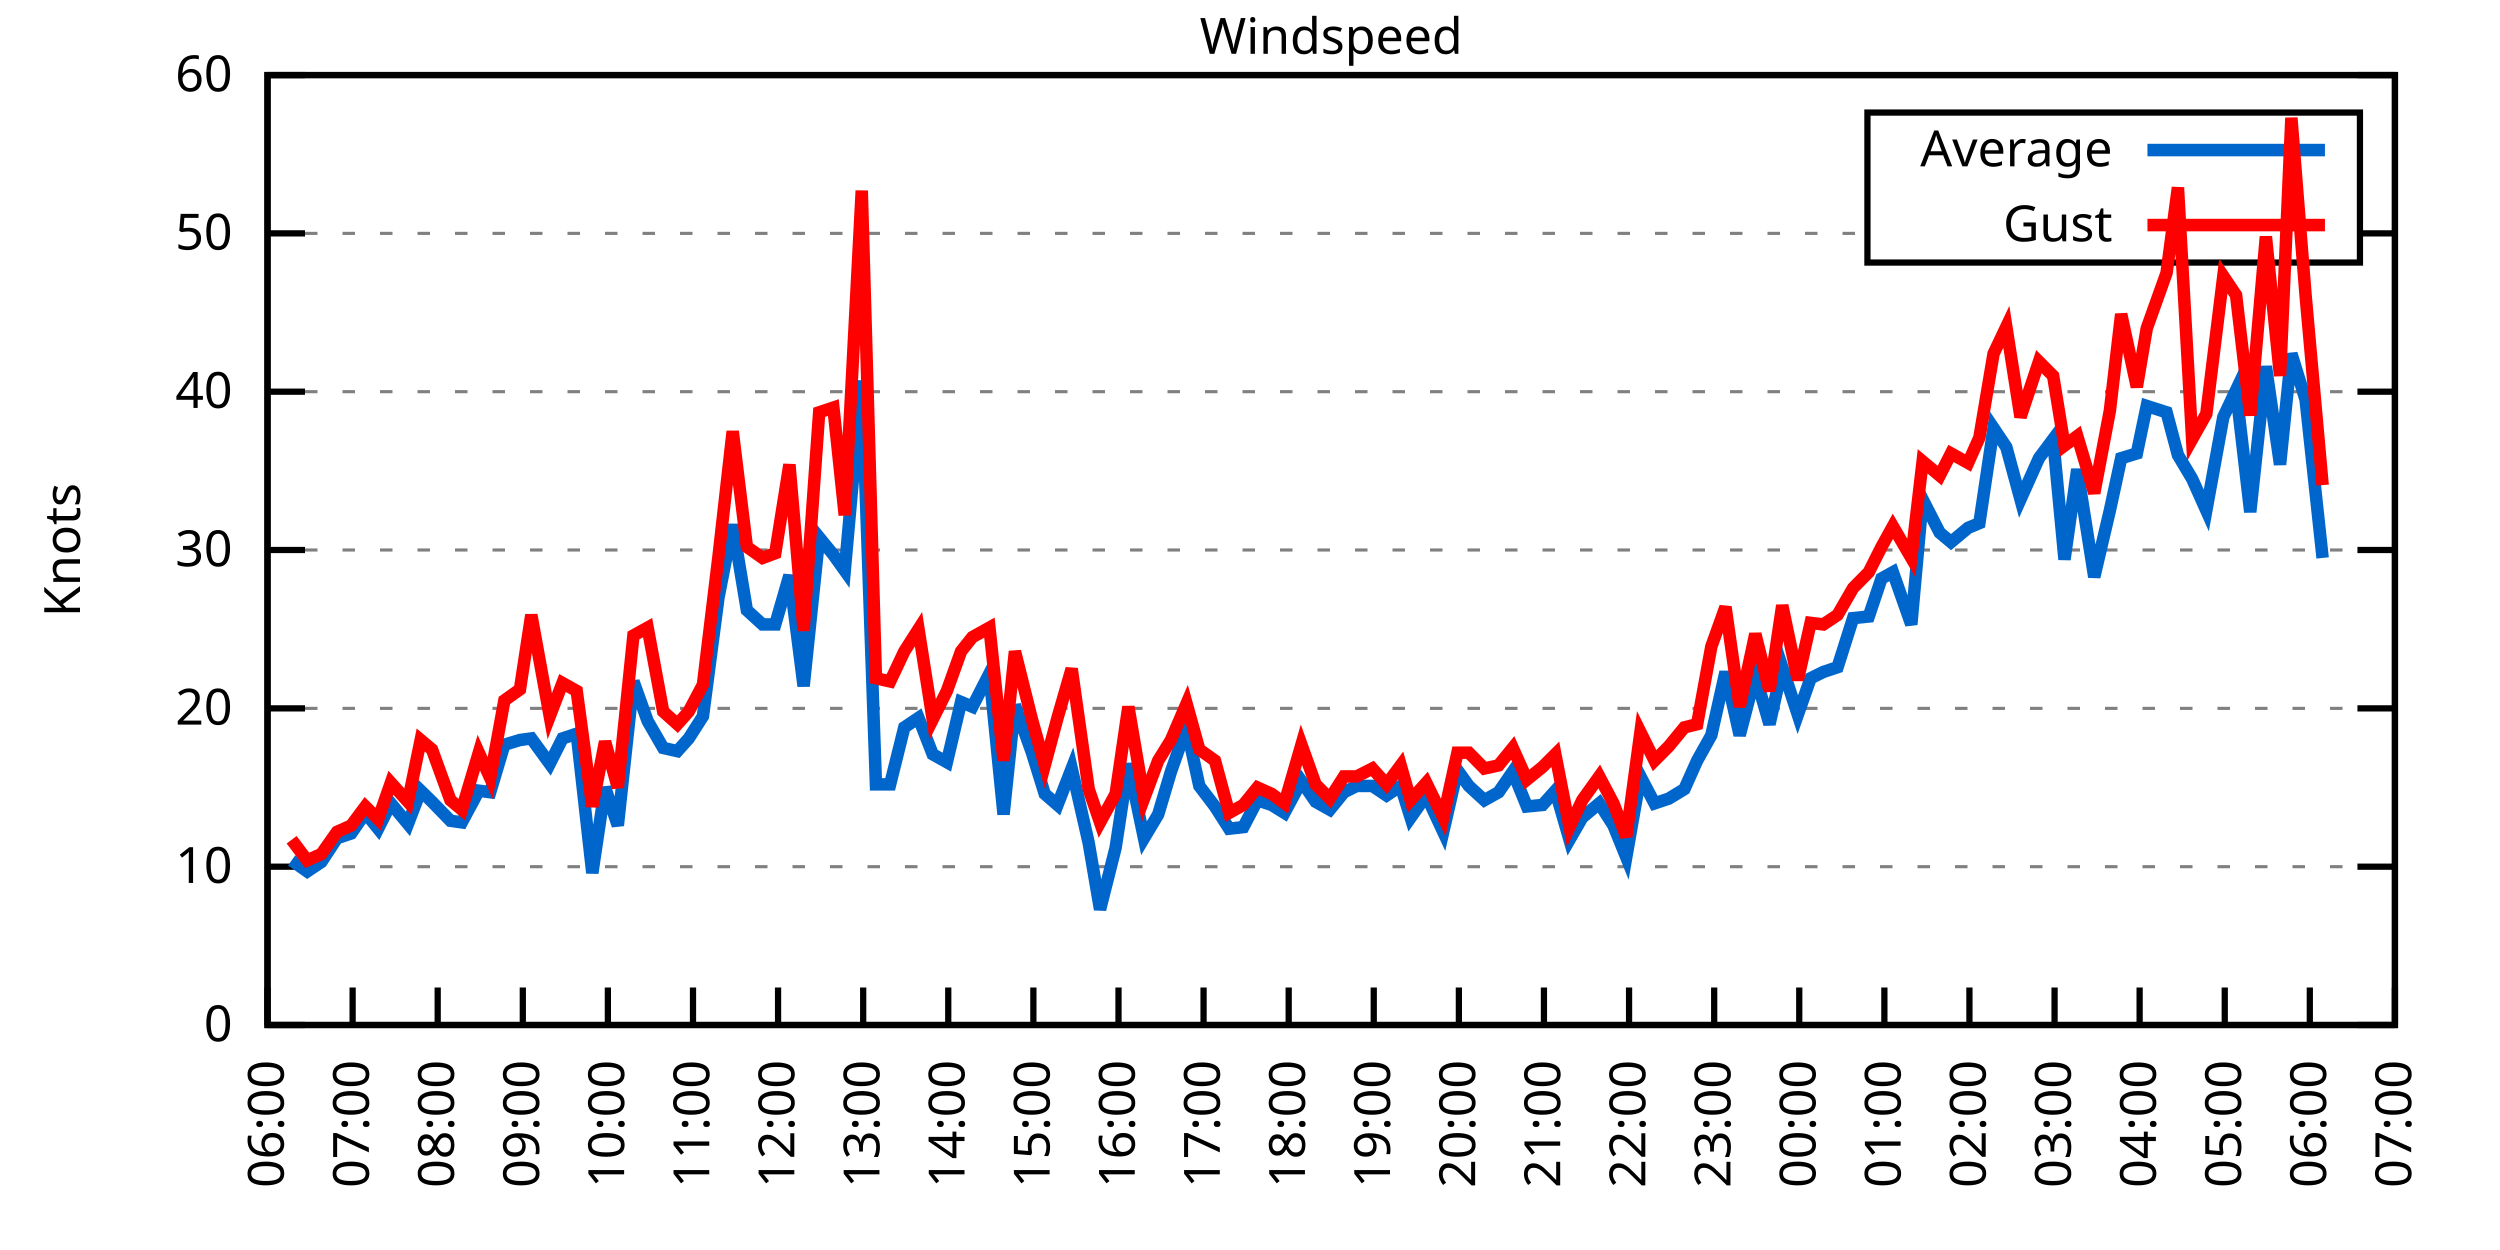
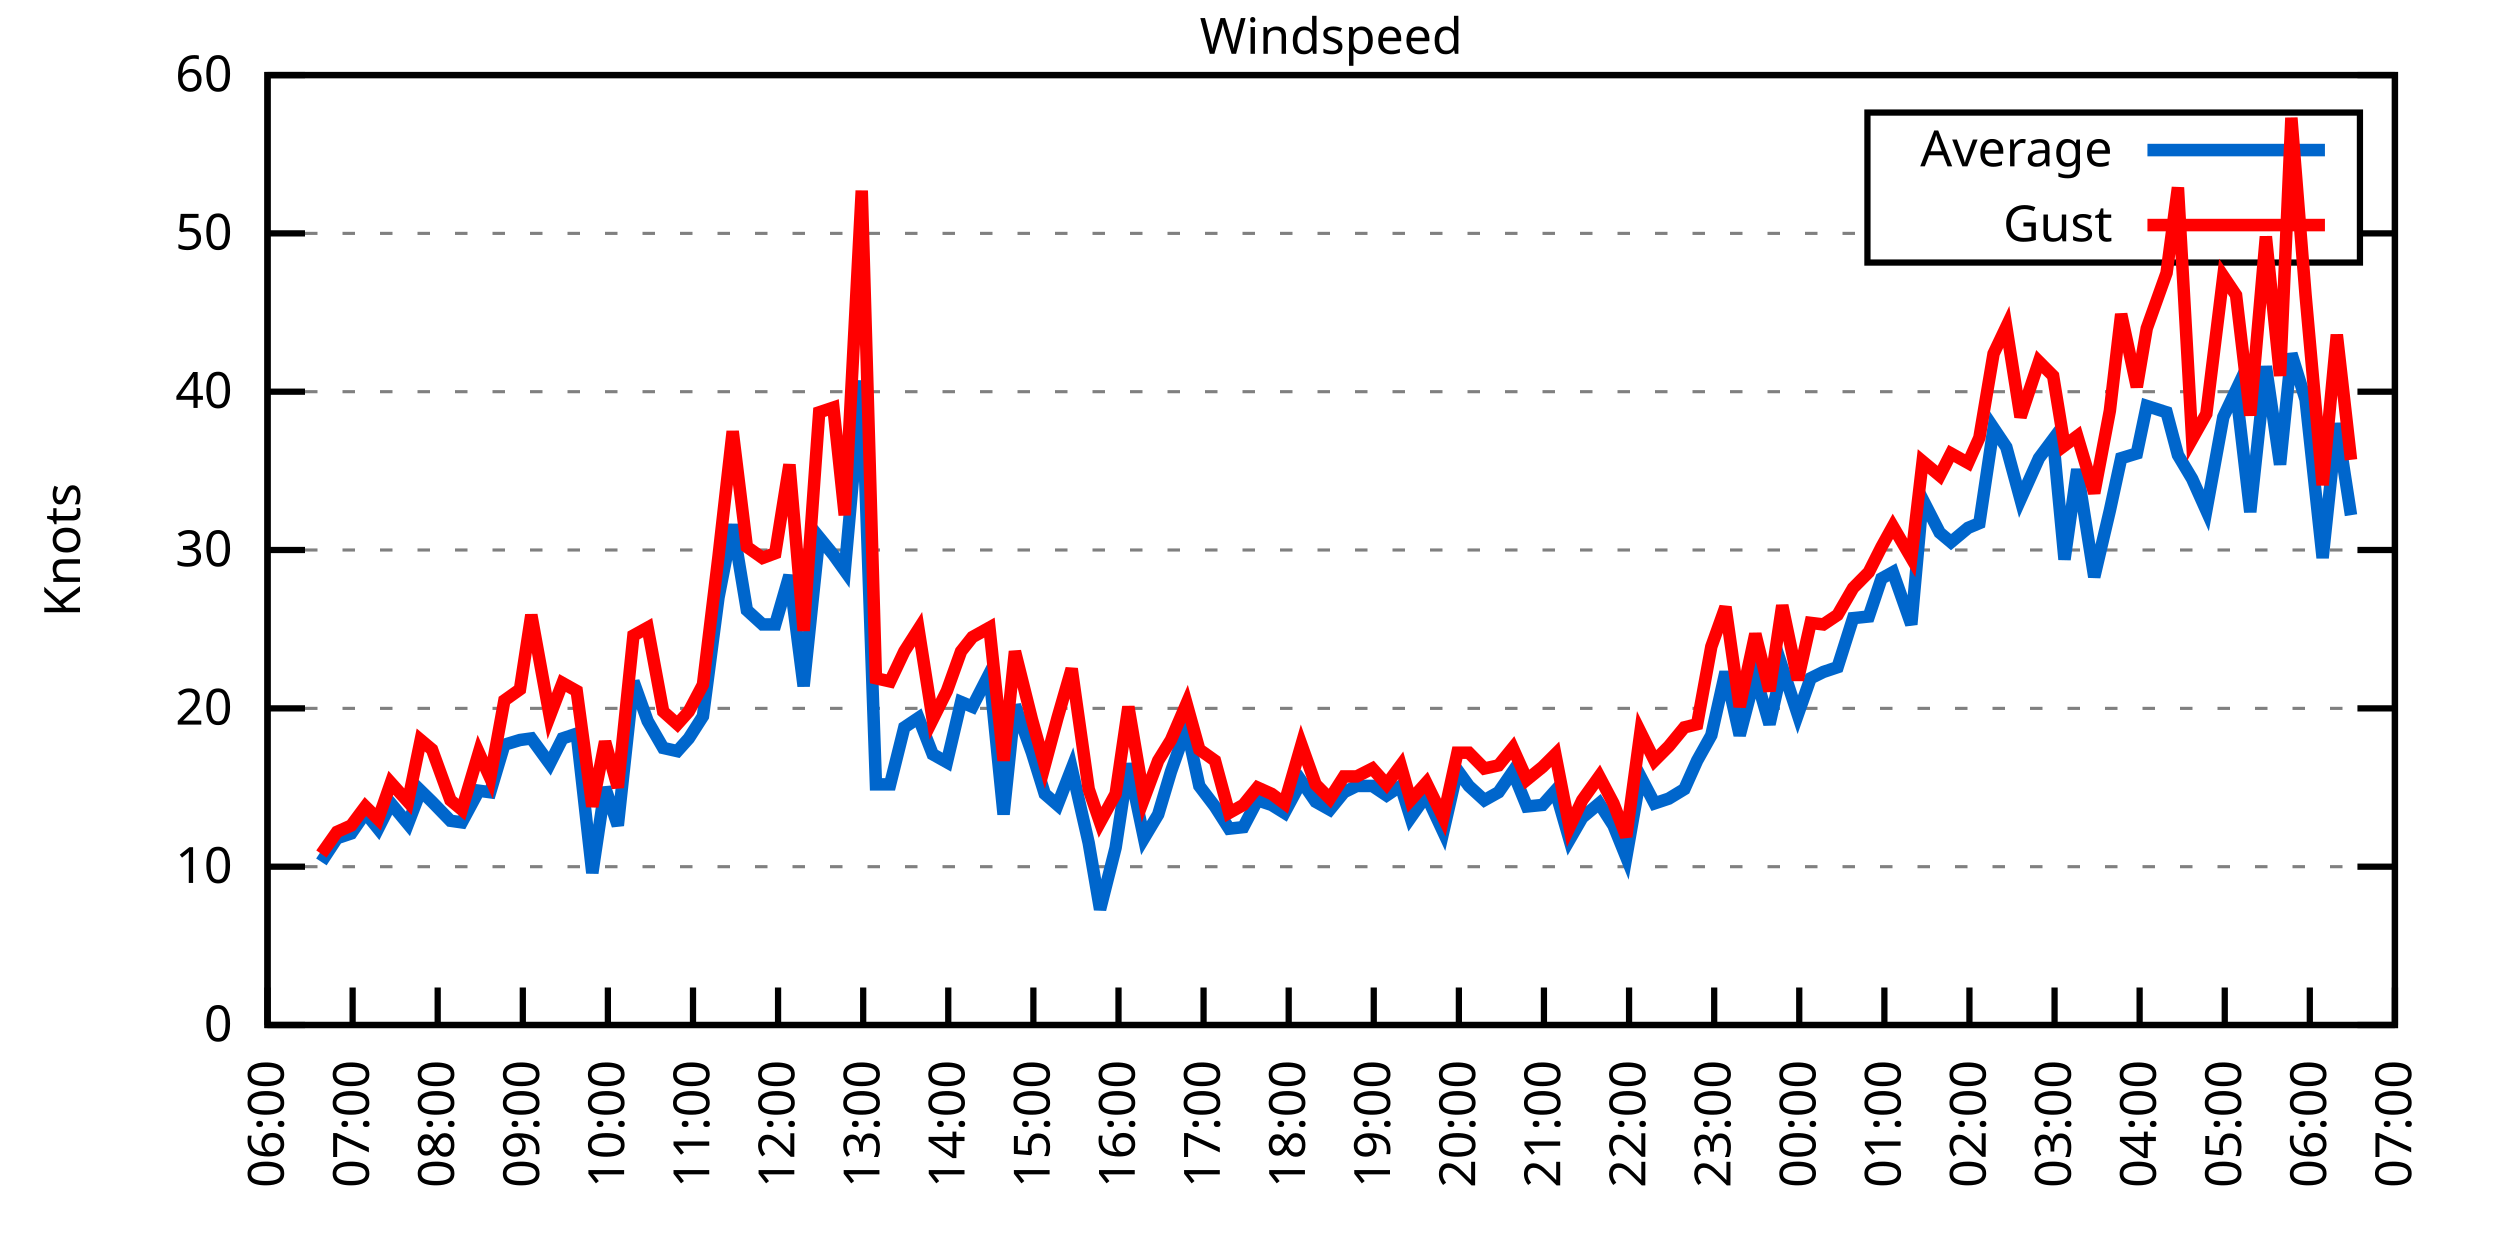
<svg xmlns="http://www.w3.org/2000/svg" xmlns:xlink="http://www.w3.org/1999/xlink" width="400" height="200" viewBox="0 0 400 200">
  <g id="gnuplot_canvas">
    <rect x="0" y="0" width="400" height="200" fill="none" />
    <defs>
      <circle id="gpDot" r="0.5" stroke-width="0.5" stroke="currentColor" />
      <path id="gpPt0" stroke-width="0.333" stroke="currentColor" d="M-1,0 h2 M0,-1 v2" />
      <path id="gpPt1" stroke-width="0.333" stroke="currentColor" d="M-1,-1 L1,1 M1,-1 L-1,1" />
      <path id="gpPt2" stroke-width="0.333" stroke="currentColor" d="M-1,0 L1,0 M0,-1 L0,1 M-1,-1 L1,1 M-1,1 L1,-1" />
      <rect id="gpPt3" stroke-width="0.333" stroke="currentColor" x="-1" y="-1" width="2" height="2" />
      <rect id="gpPt4" stroke-width="0.333" stroke="currentColor" fill="currentColor" x="-1" y="-1" width="2" height="2" />
      <circle id="gpPt5" stroke-width="0.333" stroke="currentColor" cx="0" cy="0" r="1" />
      <use xlink:href="#gpPt5" id="gpPt6" fill="currentColor" stroke="none" />
      <path id="gpPt7" stroke-width="0.333" stroke="currentColor" d="M0,-1.33 L-1.33,0.67 L1.33,0.67 z" />
      <use xlink:href="#gpPt7" id="gpPt8" fill="currentColor" stroke="none" />
      <use xlink:href="#gpPt7" id="gpPt9" stroke="currentColor" transform="rotate(180)" />
      <use xlink:href="#gpPt9" id="gpPt10" fill="currentColor" stroke="none" />
      <use xlink:href="#gpPt3" id="gpPt11" stroke="currentColor" transform="rotate(45)" />
      <use xlink:href="#gpPt11" id="gpPt12" fill="currentColor" stroke="none" />
      <path id="gpPt13" stroke-width="0.333" stroke="currentColor" d="M0,1.330 L1.265,0.411 L0.782,-1.067 L-0.782,-1.076 L-1.265,0.411 z" />
      <use xlink:href="#gpPt13" id="gpPt14" fill="currentColor" stroke="none" />
      <filter id="textbox" filterUnits="objectBoundingBox" x="0" y="0" height="1" width="1">
        <feFlood flood-color="white" flood-opacity="1" result="bgnd" />
        <feComposite in="SourceGraphic" in2="bgnd" operator="atop" />
      </filter>
      <filter id="greybox" filterUnits="objectBoundingBox" x="0" y="0" height="1" width="1">
        <feFlood flood-color="lightgrey" flood-opacity="1" result="grey" />
        <feComposite in="SourceGraphic" in2="grey" operator="atop" />
      </filter>
    </defs>
    <g fill="none" color="white" stroke="currentColor" stroke-width="1.00" stroke-linecap="butt" stroke-linejoin="miter">
</g>
    <g fill="none" color="black" stroke="currentColor" stroke-width="1.00" stroke-linecap="butt" stroke-linejoin="miter">
      <g stroke="none" shape-rendering="crispEdges">
        <polygon fill="rgb(255, 255, 255)" points="42.80,164.00 383.18,164.00 383.18,12.02 42.80,12.02 " />
      </g>
    </g>
    <g fill="none" color="black" stroke="currentColor" stroke-width="1.00" stroke-linecap="butt" stroke-linejoin="miter">
</g>
    <g fill="none" color="black" stroke="black" stroke-width="0.50" stroke-linecap="butt" stroke-linejoin="miter">
</g>
    <g fill="none" color="gray" stroke="currentColor" stroke-width="0.50" stroke-linecap="butt" stroke-linejoin="miter">
      <path stroke="gray" stroke-dasharray="2,4" class="gridline" d="M42.80,164.00 L383.19,164.00  " />
    </g>
    <g fill="none" color="gray" stroke="gray" stroke-width="1.00" stroke-linecap="butt" stroke-linejoin="miter">
</g>
    <g fill="none" color="black" stroke="currentColor" stroke-width="1.00" stroke-linecap="butt" stroke-linejoin="miter">
      <path stroke="black" d="M42.80,164.00 L48.80,164.00 M383.19,164.00 L377.19,164.00  " />
      <g transform="translate(37.20,166.60)" stroke="none" fill="black" font-family="Sans" font-size="8.00" text-anchor="end">
        <text>
          <tspan font-family="Sans"> 0</tspan>
        </text>
      </g>
    </g>
    <g fill="none" color="black" stroke="currentColor" stroke-width="1.00" stroke-linecap="butt" stroke-linejoin="miter">
</g>
    <g fill="none" color="black" stroke="black" stroke-width="0.50" stroke-linecap="butt" stroke-linejoin="miter">
</g>
    <g fill="none" color="gray" stroke="currentColor" stroke-width="0.50" stroke-linecap="butt" stroke-linejoin="miter">
      <path stroke="gray" stroke-dasharray="2,4" class="gridline" d="M42.80,138.67 L383.19,138.67  " />
    </g>
    <g fill="none" color="gray" stroke="gray" stroke-width="1.00" stroke-linecap="butt" stroke-linejoin="miter">
</g>
    <g fill="none" color="black" stroke="currentColor" stroke-width="1.00" stroke-linecap="butt" stroke-linejoin="miter">
      <path stroke="black" d="M42.80,138.67 L48.80,138.67 M383.19,138.67 L377.19,138.67  " />
      <g transform="translate(37.20,141.27)" stroke="none" fill="black" font-family="Sans" font-size="8.00" text-anchor="end">
        <text>
          <tspan font-family="Sans"> 10</tspan>
        </text>
      </g>
    </g>
    <g fill="none" color="black" stroke="currentColor" stroke-width="1.00" stroke-linecap="butt" stroke-linejoin="miter">
</g>
    <g fill="none" color="black" stroke="black" stroke-width="0.50" stroke-linecap="butt" stroke-linejoin="miter">
</g>
    <g fill="none" color="gray" stroke="currentColor" stroke-width="0.50" stroke-linecap="butt" stroke-linejoin="miter">
      <path stroke="gray" stroke-dasharray="2,4" class="gridline" d="M42.80,113.34 L383.19,113.34  " />
    </g>
    <g fill="none" color="gray" stroke="gray" stroke-width="1.00" stroke-linecap="butt" stroke-linejoin="miter">
</g>
    <g fill="none" color="black" stroke="currentColor" stroke-width="1.00" stroke-linecap="butt" stroke-linejoin="miter">
      <path stroke="black" d="M42.80,113.34 L48.80,113.34 M383.19,113.34 L377.19,113.34  " />
      <g transform="translate(37.20,115.94)" stroke="none" fill="black" font-family="Sans" font-size="8.00" text-anchor="end">
        <text>
          <tspan font-family="Sans"> 20</tspan>
        </text>
      </g>
    </g>
    <g fill="none" color="black" stroke="currentColor" stroke-width="1.00" stroke-linecap="butt" stroke-linejoin="miter">
</g>
    <g fill="none" color="black" stroke="black" stroke-width="0.50" stroke-linecap="butt" stroke-linejoin="miter">
</g>
    <g fill="none" color="gray" stroke="currentColor" stroke-width="0.50" stroke-linecap="butt" stroke-linejoin="miter">
      <path stroke="gray" stroke-dasharray="2,4" class="gridline" d="M42.80,88.00 L383.19,88.00  " />
    </g>
    <g fill="none" color="gray" stroke="gray" stroke-width="1.00" stroke-linecap="butt" stroke-linejoin="miter">
</g>
    <g fill="none" color="black" stroke="currentColor" stroke-width="1.00" stroke-linecap="butt" stroke-linejoin="miter">
      <path stroke="black" d="M42.80,88.00 L48.80,88.00 M383.19,88.00 L377.19,88.00  " />
      <g transform="translate(37.20,90.60)" stroke="none" fill="black" font-family="Sans" font-size="8.00" text-anchor="end">
        <text>
          <tspan font-family="Sans"> 30</tspan>
        </text>
      </g>
    </g>
    <g fill="none" color="black" stroke="currentColor" stroke-width="1.00" stroke-linecap="butt" stroke-linejoin="miter">
</g>
    <g fill="none" color="black" stroke="black" stroke-width="0.50" stroke-linecap="butt" stroke-linejoin="miter">
</g>
    <g fill="none" color="gray" stroke="currentColor" stroke-width="0.50" stroke-linecap="butt" stroke-linejoin="miter">
      <path stroke="gray" stroke-dasharray="2,4" class="gridline" d="M42.80,62.67 L383.19,62.67  " />
    </g>
    <g fill="none" color="gray" stroke="gray" stroke-width="1.00" stroke-linecap="butt" stroke-linejoin="miter">
</g>
    <g fill="none" color="black" stroke="currentColor" stroke-width="1.00" stroke-linecap="butt" stroke-linejoin="miter">
      <path stroke="black" d="M42.80,62.67 L48.80,62.67 M383.19,62.67 L377.19,62.67  " />
      <g transform="translate(37.20,65.27)" stroke="none" fill="black" font-family="Sans" font-size="8.00" text-anchor="end">
        <text>
          <tspan font-family="Sans"> 40</tspan>
        </text>
      </g>
    </g>
    <g fill="none" color="black" stroke="currentColor" stroke-width="1.00" stroke-linecap="butt" stroke-linejoin="miter">
</g>
    <g fill="none" color="black" stroke="black" stroke-width="0.50" stroke-linecap="butt" stroke-linejoin="miter">
</g>
    <g fill="none" color="gray" stroke="currentColor" stroke-width="0.50" stroke-linecap="butt" stroke-linejoin="miter">
      <path stroke="gray" stroke-dasharray="2,4" class="gridline" d="M42.80,37.34 L298.79,37.34 M377.59,37.34 L383.19,37.34  " />
    </g>
    <g fill="none" color="gray" stroke="gray" stroke-width="1.00" stroke-linecap="butt" stroke-linejoin="miter">
</g>
    <g fill="none" color="black" stroke="currentColor" stroke-width="1.00" stroke-linecap="butt" stroke-linejoin="miter">
      <path stroke="black" d="M42.80,37.34 L48.80,37.34 M383.19,37.34 L377.19,37.34  " />
      <g transform="translate(37.20,39.94)" stroke="none" fill="black" font-family="Sans" font-size="8.00" text-anchor="end">
        <text>
          <tspan font-family="Sans"> 50</tspan>
        </text>
      </g>
    </g>
    <g fill="none" color="black" stroke="currentColor" stroke-width="1.00" stroke-linecap="butt" stroke-linejoin="miter">
</g>
    <g fill="none" color="black" stroke="black" stroke-width="0.50" stroke-linecap="butt" stroke-linejoin="miter">
</g>
    <g fill="none" color="gray" stroke="currentColor" stroke-width="0.50" stroke-linecap="butt" stroke-linejoin="miter">
      <path stroke="gray" stroke-dasharray="2,4" class="gridline" d="M42.80,12.01 L383.19,12.01  " />
    </g>
    <g fill="none" color="gray" stroke="gray" stroke-width="1.00" stroke-linecap="butt" stroke-linejoin="miter">
</g>
    <g fill="none" color="black" stroke="currentColor" stroke-width="1.00" stroke-linecap="butt" stroke-linejoin="miter">
      <path stroke="black" d="M42.80,12.01 L48.80,12.01 M383.19,12.01 L377.19,12.01  " />
      <g transform="translate(37.20,14.61)" stroke="none" fill="black" font-family="Sans" font-size="8.00" text-anchor="end">
        <text>
          <tspan font-family="Sans"> 60</tspan>
        </text>
      </g>
    </g>
    <g fill="none" color="black" stroke="currentColor" stroke-width="1.00" stroke-linecap="butt" stroke-linejoin="miter">
      <path stroke="black" d="M42.80,164.00 L42.80,158.00  " />
      <g transform="translate(45.40,169.60) rotate(270.00)" stroke="none" fill="black" font-family="Sans" font-size="8.00" text-anchor="end">
        <text>
          <tspan font-family="Sans">06:00</tspan>
        </text>
      </g>
    </g>
    <g fill="none" color="black" stroke="currentColor" stroke-width="1.00" stroke-linecap="butt" stroke-linejoin="miter">
      <path stroke="black" d="M56.42,164.00 L56.42,158.00  " />
      <g transform="translate(59.02,169.60) rotate(270.00)" stroke="none" fill="black" font-family="Sans" font-size="8.00" text-anchor="end">
        <text>
          <tspan font-family="Sans">07:00</tspan>
        </text>
      </g>
    </g>
    <g fill="none" color="black" stroke="currentColor" stroke-width="1.00" stroke-linecap="butt" stroke-linejoin="miter">
      <path stroke="black" d="M70.03,164.00 L70.03,158.00  " />
      <g transform="translate(72.63,169.60) rotate(270.00)" stroke="none" fill="black" font-family="Sans" font-size="8.00" text-anchor="end">
        <text>
          <tspan font-family="Sans">08:00</tspan>
        </text>
      </g>
    </g>
    <g fill="none" color="black" stroke="currentColor" stroke-width="1.00" stroke-linecap="butt" stroke-linejoin="miter">
      <path stroke="black" d="M83.65,164.00 L83.65,158.00  " />
      <g transform="translate(86.25,169.60) rotate(270.00)" stroke="none" fill="black" font-family="Sans" font-size="8.00" text-anchor="end">
        <text>
          <tspan font-family="Sans">09:00</tspan>
        </text>
      </g>
    </g>
    <g fill="none" color="black" stroke="currentColor" stroke-width="1.00" stroke-linecap="butt" stroke-linejoin="miter">
      <path stroke="black" d="M97.26,164.00 L97.26,158.00  " />
      <g transform="translate(99.86,169.60) rotate(270.00)" stroke="none" fill="black" font-family="Sans" font-size="8.00" text-anchor="end">
        <text>
          <tspan font-family="Sans">10:00</tspan>
        </text>
      </g>
    </g>
    <g fill="none" color="black" stroke="currentColor" stroke-width="1.00" stroke-linecap="butt" stroke-linejoin="miter">
      <path stroke="black" d="M110.88,164.00 L110.88,158.00  " />
      <g transform="translate(113.48,169.60) rotate(270.00)" stroke="none" fill="black" font-family="Sans" font-size="8.00" text-anchor="end">
        <text>
          <tspan font-family="Sans">11:00</tspan>
        </text>
      </g>
    </g>
    <g fill="none" color="black" stroke="currentColor" stroke-width="1.00" stroke-linecap="butt" stroke-linejoin="miter">
      <path stroke="black" d="M124.49,164.00 L124.49,158.00  " />
      <g transform="translate(127.09,169.60) rotate(270.00)" stroke="none" fill="black" font-family="Sans" font-size="8.00" text-anchor="end">
        <text>
          <tspan font-family="Sans">12:00</tspan>
        </text>
      </g>
    </g>
    <g fill="none" color="black" stroke="currentColor" stroke-width="1.00" stroke-linecap="butt" stroke-linejoin="miter">
      <path stroke="black" d="M138.11,164.00 L138.11,158.00  " />
      <g transform="translate(140.71,169.60) rotate(270.00)" stroke="none" fill="black" font-family="Sans" font-size="8.00" text-anchor="end">
        <text>
          <tspan font-family="Sans">13:00</tspan>
        </text>
      </g>
    </g>
    <g fill="none" color="black" stroke="currentColor" stroke-width="1.00" stroke-linecap="butt" stroke-linejoin="miter">
      <path stroke="black" d="M151.72,164.00 L151.72,158.00  " />
      <g transform="translate(154.32,169.60) rotate(270.00)" stroke="none" fill="black" font-family="Sans" font-size="8.00" text-anchor="end">
        <text>
          <tspan font-family="Sans">14:00</tspan>
        </text>
      </g>
    </g>
    <g fill="none" color="black" stroke="currentColor" stroke-width="1.00" stroke-linecap="butt" stroke-linejoin="miter">
      <path stroke="black" d="M165.34,164.00 L165.34,158.00  " />
      <g transform="translate(167.94,169.60) rotate(270.00)" stroke="none" fill="black" font-family="Sans" font-size="8.00" text-anchor="end">
        <text>
          <tspan font-family="Sans">15:00</tspan>
        </text>
      </g>
    </g>
    <g fill="none" color="black" stroke="currentColor" stroke-width="1.00" stroke-linecap="butt" stroke-linejoin="miter">
      <path stroke="black" d="M178.96,164.00 L178.96,158.00  " />
      <g transform="translate(181.56,169.60) rotate(270.00)" stroke="none" fill="black" font-family="Sans" font-size="8.00" text-anchor="end">
        <text>
          <tspan font-family="Sans">16:00</tspan>
        </text>
      </g>
    </g>
    <g fill="none" color="black" stroke="currentColor" stroke-width="1.00" stroke-linecap="butt" stroke-linejoin="miter">
      <path stroke="black" d="M192.57,164.00 L192.57,158.00  " />
      <g transform="translate(195.17,169.60) rotate(270.00)" stroke="none" fill="black" font-family="Sans" font-size="8.00" text-anchor="end">
        <text>
          <tspan font-family="Sans">17:00</tspan>
        </text>
      </g>
    </g>
    <g fill="none" color="black" stroke="currentColor" stroke-width="1.00" stroke-linecap="butt" stroke-linejoin="miter">
      <path stroke="black" d="M206.19,164.00 L206.19,158.00  " />
      <g transform="translate(208.79,169.60) rotate(270.00)" stroke="none" fill="black" font-family="Sans" font-size="8.00" text-anchor="end">
        <text>
          <tspan font-family="Sans">18:00</tspan>
        </text>
      </g>
    </g>
    <g fill="none" color="black" stroke="currentColor" stroke-width="1.00" stroke-linecap="butt" stroke-linejoin="miter">
      <path stroke="black" d="M219.80,164.00 L219.80,158.00  " />
      <g transform="translate(222.40,169.60) rotate(270.00)" stroke="none" fill="black" font-family="Sans" font-size="8.00" text-anchor="end">
        <text>
          <tspan font-family="Sans">19:00</tspan>
        </text>
      </g>
    </g>
    <g fill="none" color="black" stroke="currentColor" stroke-width="1.00" stroke-linecap="butt" stroke-linejoin="miter">
      <path stroke="black" d="M233.42,164.00 L233.42,158.00  " />
      <g transform="translate(236.02,169.60) rotate(270.00)" stroke="none" fill="black" font-family="Sans" font-size="8.00" text-anchor="end">
        <text>
          <tspan font-family="Sans">20:00</tspan>
        </text>
      </g>
    </g>
    <g fill="none" color="black" stroke="currentColor" stroke-width="1.00" stroke-linecap="butt" stroke-linejoin="miter">
      <path stroke="black" d="M247.03,164.00 L247.03,158.00  " />
      <g transform="translate(249.63,169.60) rotate(270.00)" stroke="none" fill="black" font-family="Sans" font-size="8.00" text-anchor="end">
        <text>
          <tspan font-family="Sans">21:00</tspan>
        </text>
      </g>
    </g>
    <g fill="none" color="black" stroke="currentColor" stroke-width="1.00" stroke-linecap="butt" stroke-linejoin="miter">
      <path stroke="black" d="M260.65,164.00 L260.65,158.00  " />
      <g transform="translate(263.25,169.60) rotate(270.00)" stroke="none" fill="black" font-family="Sans" font-size="8.00" text-anchor="end">
        <text>
          <tspan font-family="Sans">22:00</tspan>
        </text>
      </g>
    </g>
    <g fill="none" color="black" stroke="currentColor" stroke-width="1.00" stroke-linecap="butt" stroke-linejoin="miter">
      <path stroke="black" d="M274.27,164.00 L274.27,158.00  " />
      <g transform="translate(276.87,169.60) rotate(270.00)" stroke="none" fill="black" font-family="Sans" font-size="8.00" text-anchor="end">
        <text>
          <tspan font-family="Sans">23:00</tspan>
        </text>
      </g>
    </g>
    <g fill="none" color="black" stroke="currentColor" stroke-width="1.00" stroke-linecap="butt" stroke-linejoin="miter">
      <path stroke="black" d="M287.88,164.00 L287.88,158.00  " />
      <g transform="translate(290.48,169.60) rotate(270.00)" stroke="none" fill="black" font-family="Sans" font-size="8.00" text-anchor="end">
        <text>
          <tspan font-family="Sans">00:00</tspan>
        </text>
      </g>
    </g>
    <g fill="none" color="black" stroke="currentColor" stroke-width="1.00" stroke-linecap="butt" stroke-linejoin="miter">
      <path stroke="black" d="M301.50,164.00 L301.50,158.00  " />
      <g transform="translate(304.10,169.60) rotate(270.00)" stroke="none" fill="black" font-family="Sans" font-size="8.00" text-anchor="end">
        <text>
          <tspan font-family="Sans">01:00</tspan>
        </text>
      </g>
    </g>
    <g fill="none" color="black" stroke="currentColor" stroke-width="1.00" stroke-linecap="butt" stroke-linejoin="miter">
      <path stroke="black" d="M315.11,164.00 L315.11,158.00  " />
      <g transform="translate(317.71,169.60) rotate(270.00)" stroke="none" fill="black" font-family="Sans" font-size="8.00" text-anchor="end">
        <text>
          <tspan font-family="Sans">02:00</tspan>
        </text>
      </g>
    </g>
    <g fill="none" color="black" stroke="currentColor" stroke-width="1.00" stroke-linecap="butt" stroke-linejoin="miter">
      <path stroke="black" d="M328.73,164.00 L328.73,158.00  " />
      <g transform="translate(331.33,169.60) rotate(270.00)" stroke="none" fill="black" font-family="Sans" font-size="8.00" text-anchor="end">
        <text>
          <tspan font-family="Sans">03:00</tspan>
        </text>
      </g>
    </g>
    <g fill="none" color="black" stroke="currentColor" stroke-width="1.00" stroke-linecap="butt" stroke-linejoin="miter">
      <path stroke="black" d="M342.34,164.00 L342.34,158.00  " />
      <g transform="translate(344.94,169.60) rotate(270.00)" stroke="none" fill="black" font-family="Sans" font-size="8.00" text-anchor="end">
        <text>
          <tspan font-family="Sans">04:00</tspan>
        </text>
      </g>
    </g>
    <g fill="none" color="black" stroke="currentColor" stroke-width="1.00" stroke-linecap="butt" stroke-linejoin="miter">
      <path stroke="black" d="M355.96,164.00 L355.96,158.00  " />
      <g transform="translate(358.56,169.60) rotate(270.00)" stroke="none" fill="black" font-family="Sans" font-size="8.00" text-anchor="end">
        <text>
          <tspan font-family="Sans">05:00</tspan>
        </text>
      </g>
    </g>
    <g fill="none" color="black" stroke="currentColor" stroke-width="1.00" stroke-linecap="butt" stroke-linejoin="miter">
      <path stroke="black" d="M369.57,164.00 L369.57,158.00  " />
      <g transform="translate(372.17,169.60) rotate(270.00)" stroke="none" fill="black" font-family="Sans" font-size="8.00" text-anchor="end">
        <text>
          <tspan font-family="Sans">06:00</tspan>
        </text>
      </g>
    </g>
    <g fill="none" color="black" stroke="currentColor" stroke-width="1.00" stroke-linecap="butt" stroke-linejoin="miter">
      <path stroke="black" d="M383.19,164.00 L383.19,158.00  " />
      <g transform="translate(385.79,169.60) rotate(270.00)" stroke="none" fill="black" font-family="Sans" font-size="8.00" text-anchor="end">
        <text>
          <tspan font-family="Sans">07:00</tspan>
        </text>
      </g>
    </g>
    <g fill="none" color="black" stroke="currentColor" stroke-width="1.00" stroke-linecap="butt" stroke-linejoin="miter">
</g>
    <g fill="none" color="black" stroke="currentColor" stroke-width="1.00" stroke-linecap="butt" stroke-linejoin="miter">
      <path stroke="black" d="M42.80,12.01 L42.80,164.00 L383.19,164.00 L383.19,12.01 L42.80,12.01 Z  " />
    </g>
    <g fill="none" color="black" stroke="currentColor" stroke-width="1.00" stroke-linecap="butt" stroke-linejoin="miter">
</g>
    <g fill="none" color="black" stroke="currentColor" stroke-width="1.00" stroke-linecap="butt" stroke-linejoin="miter">
      <path stroke="black" d="M298.79,42.01 L298.79,18.01 L377.59,18.01 L377.59,42.01 L298.79,42.01 Z  " />
    </g>
    <g id="Windspeed_plot_1">
      <g fill="none" color="white" stroke="black" stroke-width="2.00" stroke-linecap="butt" stroke-linejoin="miter">
</g>
      <g fill="none" color="black" stroke="currentColor" stroke-width="2.00" stroke-linecap="butt" stroke-linejoin="miter">
        <g transform="translate(337.99,26.61)" stroke="none" fill="black" font-family="Sans" font-size="8.00" text-anchor="end">
          <text>
            <tspan font-family="Sans">Average</tspan>
          </text>
        </g>
      </g>
      <g fill="none" color="black" stroke="currentColor" stroke-width="2.00" stroke-linecap="butt" stroke-linejoin="miter">
-         <path stroke="rgb(  0, 102, 204)" d="M343.59,24.01 L371.99,24.01 M46.66,137.66 L49.15,139.43 L51.42,137.91 L53.92,134.11 L56.19,133.35 L58.46,130.06   L60.50,132.59 L62.54,128.54 L65.27,131.83 L67.31,126.51 L69.12,128.28 L72.07,131.32 L73.89,131.58 L76.61,126.51   L78.43,126.76 L80.70,119.16 L83.19,118.40 L85.01,118.15 L87.96,122.20 L90.00,118.15 L92.27,117.39 L94.77,139.68   L96.81,126.00 L98.85,132.08 L101.35,109.03 L103.62,115.36 L106.11,119.67 L108.38,120.18 L110.20,118.15 L112.47,114.60   L114.96,95.60 L117.23,83.95 L119.50,97.63 L122.00,99.91 L124.04,99.91 L126.31,92.06 L128.58,109.79 L131.07,85.98   L133.34,88.76 L135.16,91.30 L137.88,60.90 L140.15,125.50 L142.42,125.50 L144.69,116.38 L146.96,114.86 L149.23,120.68   L151.50,121.95 L153.77,112.32 L155.58,113.08 L158.31,107.76 L160.57,130.31 L162.39,112.83 L165.11,120.43 L167.16,127.02   L169.20,128.79 L171.47,122.96 L174.19,134.87 L176.01,145.51 L178.50,135.63 L180.54,122.20 L183.04,134.11 L185.31,130.31   L187.35,123.47 L189.85,116.38 L191.89,125.75 L194.39,129.04 L196.66,132.59 L198.93,132.34 L201.19,128.03 L203.46,128.79   L205.51,130.06 L208.23,124.99 L210.50,128.28 L212.77,129.55 L215.04,126.76 L217.08,125.75 L219.58,125.75 L221.85,127.27   L224.11,125.75 L225.70,130.82 L228.20,127.27 L230.92,133.10 L233.19,123.22 L235.01,125.75 L237.50,128.03 L239.77,126.76   L242.04,123.47 L244.31,129.04 L246.81,128.79 L248.85,126.51 L251.12,134.36 L253.16,130.82 L255.88,128.54 L258.15,132.08   L260.20,137.15 L262.47,124.23 L264.73,128.54 L267.00,127.78 L269.50,126.26 L271.54,121.70 L273.81,117.64 L276.08,107.51   L278.35,117.64 L280.85,108.02 L283.12,115.87 L285.16,106.75 L287.65,114.35 L289.70,108.52 L291.74,107.51 L294.01,106.75   L296.50,98.90 L299.00,98.64 L301.04,92.56 L302.86,91.55 L305.81,99.91 L307.62,79.90 L310.35,85.22 L312.16,86.74   L314.89,84.46 L316.70,83.70 L318.97,68.50 L321.01,71.54 L323.28,79.90 L326.23,73.31 L328.50,70.27 L330.32,89.52   L332.36,75.09 L335.08,92.31 L337.58,81.67 L339.39,73.31 L341.89,72.55 L343.48,64.95 L346.65,65.97 L348.47,72.81   L350.74,76.61 L353.01,81.67 L355.73,66.73 L357.77,62.42 L360.04,81.93 L362.54,58.62 L364.81,74.33 L366.62,56.59   L368.89,63.94 L371.62,89.27  " />
+         <path stroke="rgb(  0, 102, 204)" d="M343.59,24.01 L371.99,24.01 M51.42,137.91 L53.92,134.11 L56.19,133.35 L58.46,130.06 L60.50,132.59 L62.54,128.54   L65.27,131.83 L67.31,126.51 L69.12,128.28 L72.07,131.32 L73.89,131.58 L76.61,126.51 L78.43,126.76 L80.70,119.16   L83.19,118.40 L85.01,118.15 L87.96,122.20 L90.00,118.15 L92.27,117.39 L94.77,139.68 L96.81,126.00 L98.85,132.08   L101.35,109.03 L103.62,115.36 L106.11,119.67 L108.38,120.18 L110.20,118.15 L112.47,114.60 L114.96,95.60 L117.23,83.95   L119.50,97.63 L122.00,99.91 L124.04,99.91 L126.31,92.06 L128.58,109.79 L131.07,85.98 L133.34,88.76 L135.16,91.30   L137.88,60.90 L140.15,125.50 L142.42,125.50 L144.69,116.38 L146.96,114.86 L149.23,120.68 L151.50,121.95 L153.77,112.32   L155.58,113.08 L158.31,107.76 L160.57,130.31 L162.39,112.83 L165.11,120.43 L167.16,127.02 L169.20,128.79 L171.47,122.96   L174.19,134.87 L176.01,145.51 L178.50,135.63 L180.54,122.20 L183.04,134.11 L185.31,130.31 L187.35,123.47 L189.85,116.38   L191.89,125.75 L194.39,129.04 L196.66,132.59 L198.93,132.34 L201.19,128.03 L203.46,128.79 L205.51,130.06 L208.23,124.99   L210.50,128.28 L212.77,129.55 L215.04,126.76 L217.08,125.75 L219.58,125.75 L221.85,127.27 L224.11,125.75 L225.70,130.82   L228.20,127.27 L230.92,133.10 L233.19,123.22 L235.01,125.75 L237.50,128.03 L239.77,126.76 L242.04,123.47 L244.31,129.04   L246.81,128.79 L248.85,126.51 L251.12,134.36 L253.16,130.82 L255.88,128.54 L258.15,132.08 L260.20,137.15 L262.47,124.23   L264.73,128.54 L267.00,127.78 L269.50,126.26 L271.54,121.70 L273.81,117.64 L276.08,107.51 L278.35,117.64 L280.85,108.02   L283.12,115.87 L285.16,106.75 L287.65,114.35 L289.70,108.52 L291.74,107.51 L294.01,106.75 L296.50,98.90 L299.00,98.64   L301.04,92.56 L302.86,91.55 L305.81,99.91 L307.62,79.90 L310.35,85.22 L312.16,86.74 L314.89,84.46 L316.70,83.70   L318.97,68.50 L321.01,71.54 L323.28,79.90 L326.23,73.31 L328.50,70.27 L330.32,89.52 L332.36,75.09 L335.08,92.31   L337.58,81.67 L339.39,73.31 L341.89,72.55 L343.48,64.95 L346.65,65.97 L348.47,72.81 L350.74,76.61 L353.01,81.67   L355.73,66.73 L357.77,62.42 L360.04,81.93 L362.54,58.62 L364.81,74.33 L366.62,56.59 L368.89,63.94 L371.62,89.27   L373.89,67.74 L376.16,82.43  " />
      </g>
    </g>
    <g id="Windspeed_plot_2">
      <g fill="none" color="black" stroke="currentColor" stroke-width="2.00" stroke-linecap="butt" stroke-linejoin="miter">
        <g transform="translate(337.99,38.61)" stroke="none" fill="black" font-family="Sans" font-size="8.00" text-anchor="end">
          <text>
            <tspan font-family="Sans">Gust</tspan>
          </text>
        </g>
      </g>
      <g fill="none" color="black" stroke="currentColor" stroke-width="2.00" stroke-linecap="butt" stroke-linejoin="miter">
-         <path stroke="rgb(255,   0,   0)" d="M343.59,36.01 L371.99,36.01 M46.66,134.36 L49.15,137.66 L51.42,136.64 L53.92,133.10 L56.19,132.08 L58.46,129.04   L60.50,131.07 L62.54,125.24 L65.27,128.28 L67.31,118.40 L69.12,119.92 L72.07,128.03 L73.89,129.55 L76.61,120.43   L78.43,124.48 L80.70,112.07 L83.19,110.30 L85.01,98.39 L87.96,114.60 L90.00,109.28 L92.27,110.55 L94.77,129.04   L96.81,118.66 L98.85,126.00 L101.35,101.68 L103.62,100.42 L106.11,113.84 L108.38,115.87 L110.20,113.84 L112.47,109.54   L114.96,89.02 L117.23,69.01 L119.50,87.50 L122.00,89.27 L124.04,88.51 L126.31,74.33 L128.58,100.92 L131.07,65.97   L133.34,65.21 L135.16,82.43 L137.88,30.50 L140.15,108.52 L142.42,109.03 L144.69,104.22 L146.96,100.67 L149.23,115.11   L151.50,110.55 L153.77,104.22 L155.58,101.94 L158.31,100.42 L160.57,121.70 L162.39,104.22 L165.11,115.11 L167.16,122.46   L169.20,114.86 L171.47,107.00 L174.19,126.26 L176.01,131.58 L178.50,127.02 L180.54,113.08 L183.04,127.78 L185.31,121.70   L187.35,118.40 L189.85,112.58 L191.89,119.92 L194.39,121.70 L196.66,130.06 L198.93,128.79 L201.19,126.00 L203.46,127.02   L205.51,128.54 L208.23,119.16 L210.50,125.50 L212.77,127.78 L215.04,124.23 L217.08,124.23 L219.58,122.96 L221.85,125.50   L224.11,122.46 L225.70,128.03 L228.20,125.24 L230.92,130.82 L233.19,120.43 L235.01,120.43 L237.50,122.96 L239.77,122.46   L242.04,119.67 L244.31,124.74 L246.81,122.71 L248.85,120.68 L251.12,132.34 L253.16,128.03 L255.88,124.23 L258.15,128.54   L260.20,133.86 L262.47,117.14 L264.73,121.70 L267.00,119.42 L269.50,116.38 L271.54,115.87 L273.81,103.46 L276.08,97.12   L278.35,113.08 L280.85,101.43 L283.12,110.55 L285.16,96.87 L287.65,108.78 L289.70,99.66 L291.74,99.91 L294.01,98.39   L296.50,94.08 L299.00,91.55 L301.04,87.50 L302.86,84.21 L305.81,89.27 L307.62,73.82 L310.35,76.10 L312.16,72.55   L314.89,74.07 L316.70,70.02 L318.97,56.59 L321.01,52.29 L323.28,66.73 L326.23,57.86 L328.50,60.14 L330.32,71.29   L332.36,69.77 L335.08,78.89 L337.58,65.71 L339.39,50.26 L341.89,61.91 L343.48,52.54 L346.65,43.67 L348.47,30.00   L350.74,70.27 L353.01,66.22 L355.73,44.18 L357.77,47.22 L360.04,66.47 L362.54,37.85 L364.81,60.14 L366.62,18.85   L368.89,47.22 L371.62,77.62  " />
+         <path stroke="rgb(255,   0,   0)" d="M343.59,36.01 L371.99,36.01 M51.42,136.64 L53.92,133.10 L56.19,132.08 L58.46,129.04 L60.50,131.07 L62.54,125.24   L65.27,128.28 L67.31,118.40 L69.12,119.92 L72.07,128.03 L73.89,129.55 L76.61,120.43 L78.43,124.48 L80.70,112.07   L83.19,110.30 L85.01,98.39 L87.96,114.60 L90.00,109.28 L92.27,110.55 L94.77,129.04 L96.81,118.66 L98.85,126.00   L101.35,101.68 L103.62,100.42 L106.11,113.84 L108.38,115.87 L110.20,113.84 L112.47,109.54 L114.96,89.02 L117.23,69.01   L119.50,87.50 L122.00,89.27 L124.04,88.51 L126.31,74.33 L128.58,100.92 L131.07,65.97 L133.34,65.21 L135.16,82.43   L137.88,30.50 L140.15,108.52 L142.42,109.03 L144.69,104.22 L146.96,100.67 L149.23,115.11 L151.50,110.55 L153.77,104.22   L155.58,101.94 L158.31,100.42 L160.57,121.70 L162.39,104.22 L165.11,115.11 L167.16,122.46 L169.20,114.86 L171.47,107.00   L174.19,126.26 L176.01,131.58 L178.50,127.02 L180.54,113.08 L183.04,127.78 L185.31,121.70 L187.35,118.40 L189.85,112.58   L191.89,119.92 L194.39,121.70 L196.66,130.06 L198.93,128.79 L201.19,126.00 L203.46,127.02 L205.51,128.54 L208.23,119.16   L210.50,125.50 L212.77,127.78 L215.04,124.23 L217.08,124.23 L219.58,122.96 L221.85,125.50 L224.11,122.46 L225.70,128.03   L228.20,125.24 L230.92,130.82 L233.19,120.43 L235.01,120.43 L237.50,122.96 L239.77,122.46 L242.04,119.67 L244.31,124.74   L246.81,122.71 L248.85,120.68 L251.12,132.34 L253.16,128.03 L255.88,124.23 L258.15,128.54 L260.20,133.86 L262.47,117.14   L264.73,121.70 L267.00,119.42 L269.50,116.38 L271.54,115.87 L273.81,103.46 L276.08,97.12 L278.35,113.08 L280.85,101.43   L283.12,110.55 L285.16,96.87 L287.65,108.78 L289.70,99.66 L291.74,99.91 L294.01,98.39 L296.50,94.08 L299.00,91.55   L301.04,87.50 L302.86,84.21 L305.81,89.27 L307.62,73.82 L310.35,76.10 L312.16,72.55 L314.89,74.07 L316.70,70.02   L318.97,56.59 L321.01,52.29 L323.28,66.73 L326.23,57.86 L328.50,60.14 L330.32,71.29 L332.36,69.77 L335.08,78.89   L337.58,65.71 L339.39,50.26 L341.89,61.91 L343.48,52.54 L346.65,43.67 L348.47,30.00 L350.74,70.27 L353.01,66.22   L355.73,44.18 L357.77,47.22 L360.04,66.47 L362.54,37.85 L364.81,60.14 L366.62,18.85 L368.89,47.22 L371.62,77.62   L373.89,53.55 L376.16,73.57  " />
      </g>
    </g>
    <g fill="none" color="black" stroke="currentColor" stroke-width="2.00" stroke-linecap="butt" stroke-linejoin="miter">
</g>
    <g fill="none" color="black" stroke="black" stroke-width="1.00" stroke-linecap="butt" stroke-linejoin="miter">
</g>
    <g fill="none" color="black" stroke="currentColor" stroke-width="1.00" stroke-linecap="butt" stroke-linejoin="miter">
      <path stroke="black" d="M42.80,12.01 L42.80,164.00 L383.19,164.00 L383.19,12.01 L42.80,12.01 Z  " />
      <g transform="translate(12.80,88.01) rotate(270.00)" stroke="none" fill="black" font-family="Sans" font-size="8.00" text-anchor="middle">
        <text>
          <tspan font-family="Sans">Knots</tspan>
        </text>
      </g>
    </g>
    <g fill="none" color="black" stroke="currentColor" stroke-width="1.00" stroke-linecap="butt" stroke-linejoin="miter">
</g>
    <g fill="none" color="black" stroke="currentColor" stroke-width="1.00" stroke-linecap="butt" stroke-linejoin="miter">
      <g transform="translate(212.99,8.61)" stroke="none" fill="black" font-family="Sans" font-size="8.00" text-anchor="middle">
        <text>
          <tspan font-family="Sans">Windspeed</tspan>
        </text>
      </g>
    </g>
    <g fill="none" color="black" stroke="currentColor" stroke-width="1.00" stroke-linecap="butt" stroke-linejoin="miter">
</g>
  </g>
</svg>
